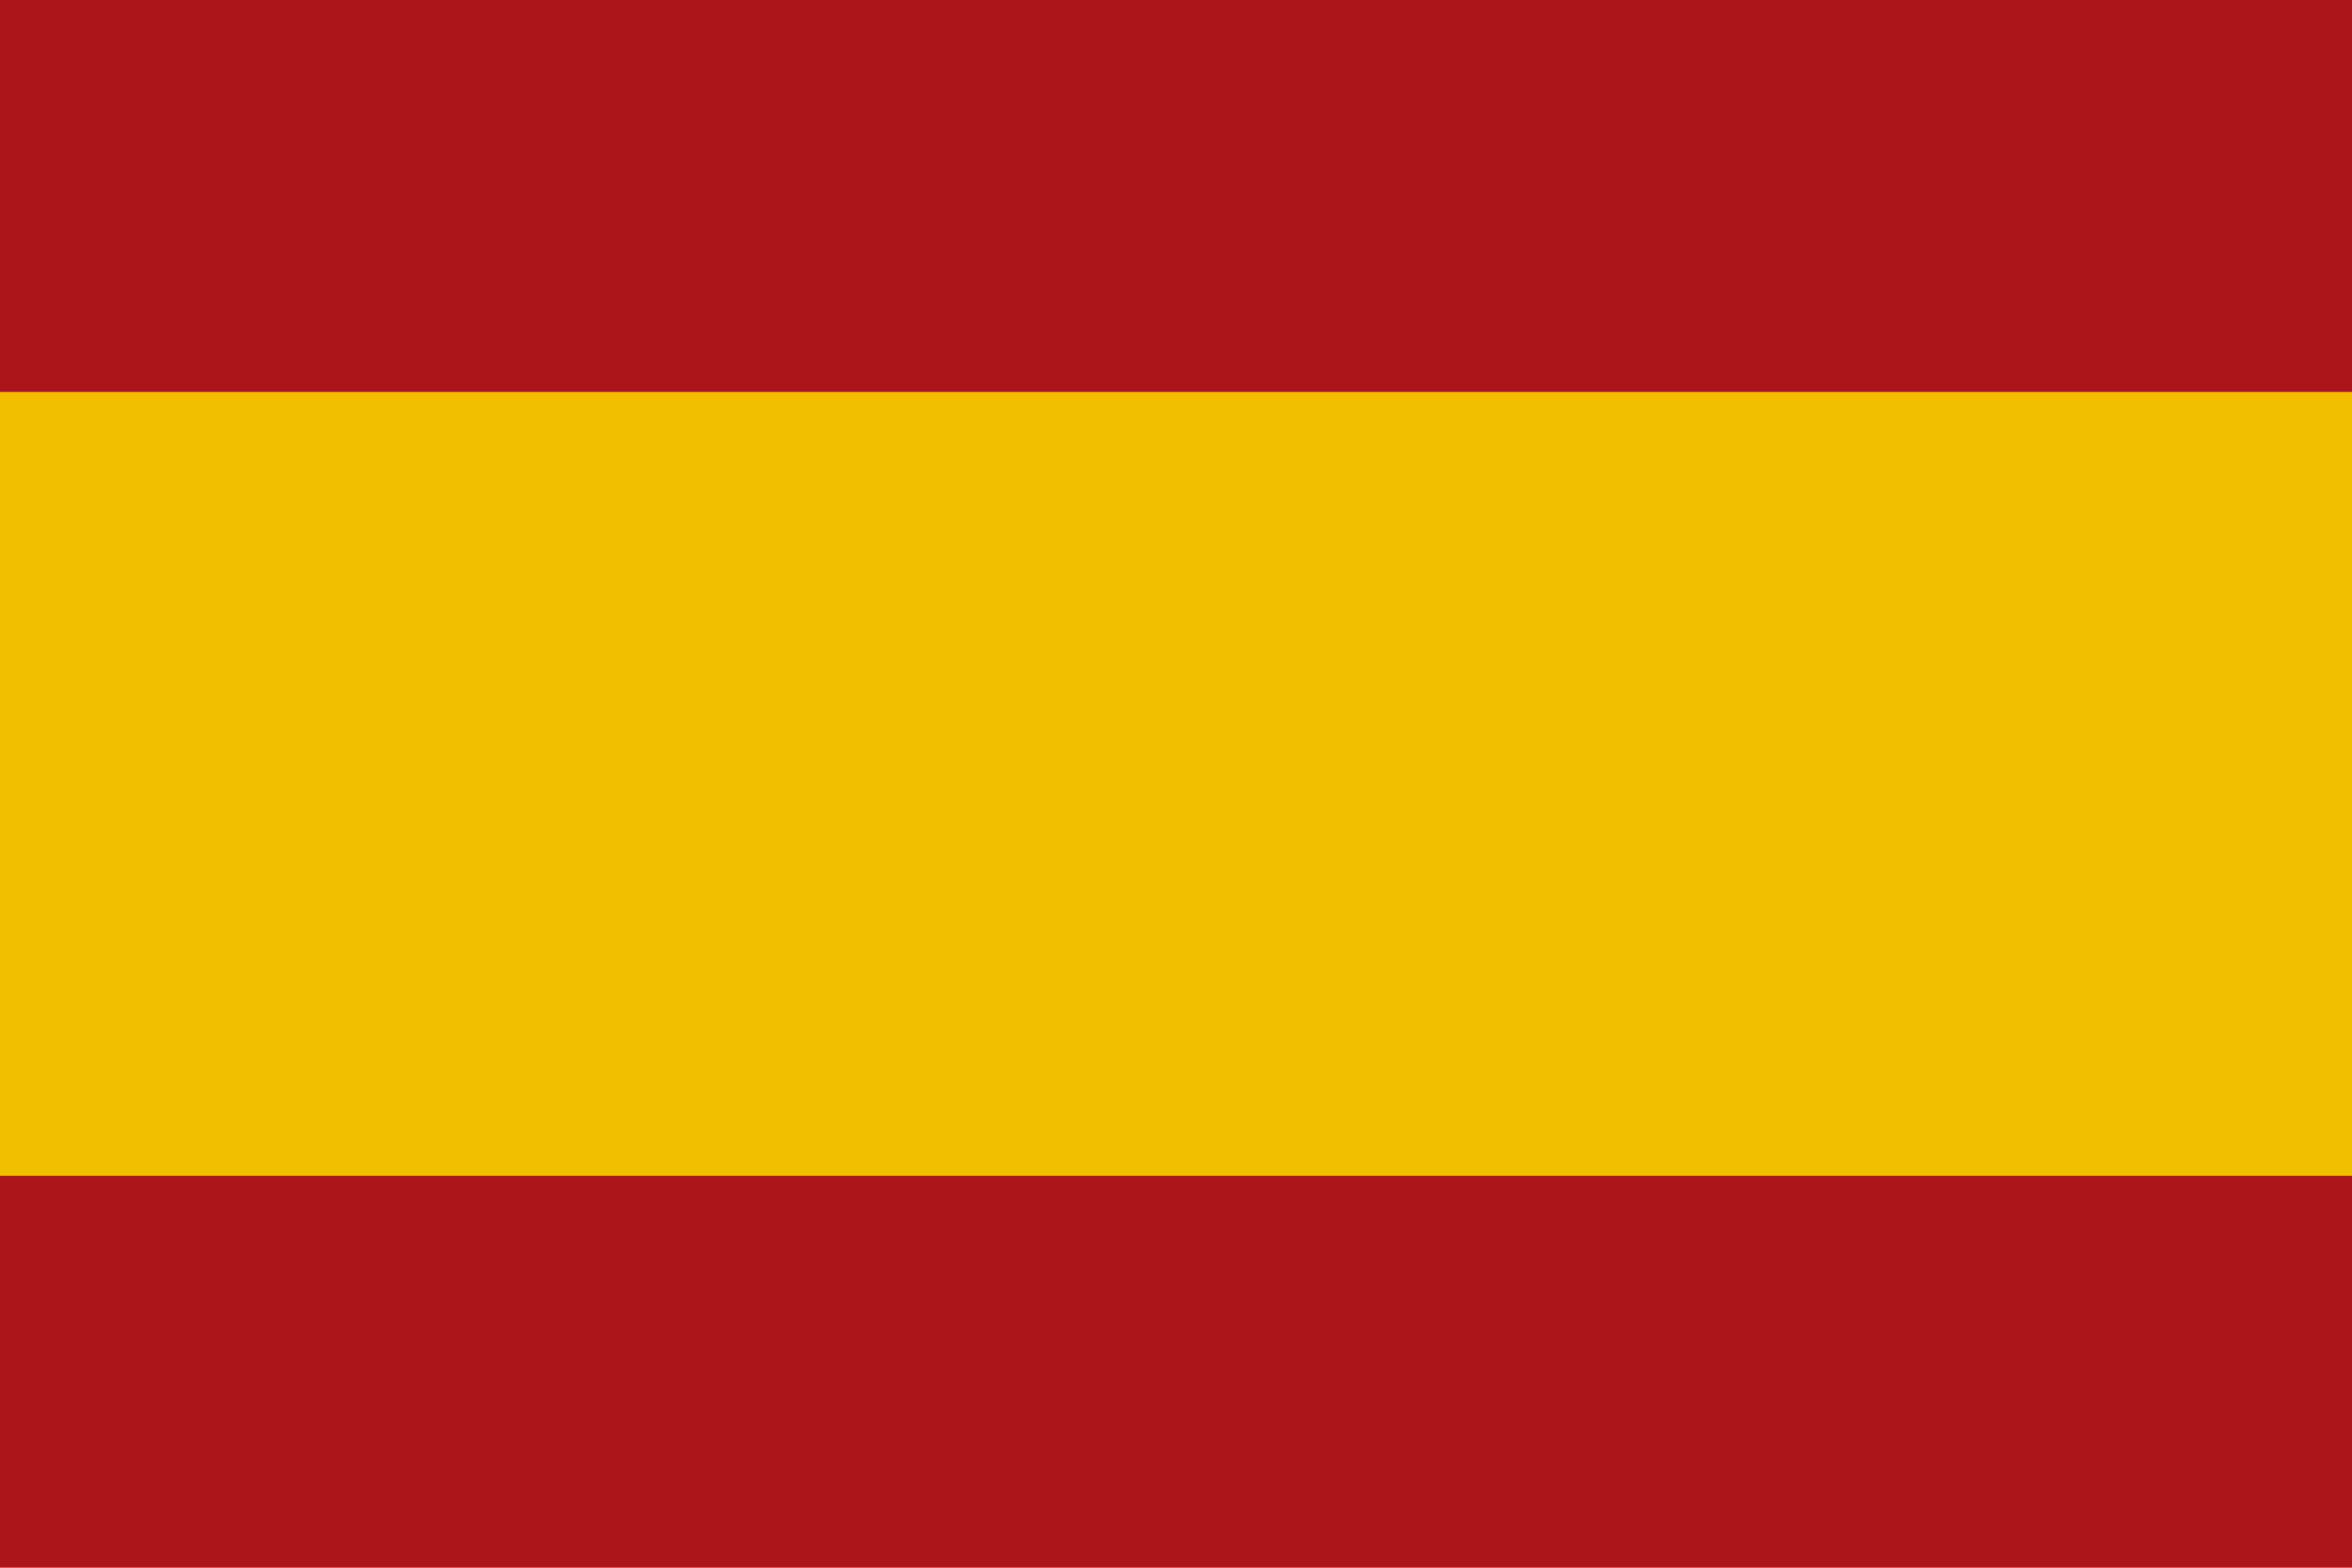
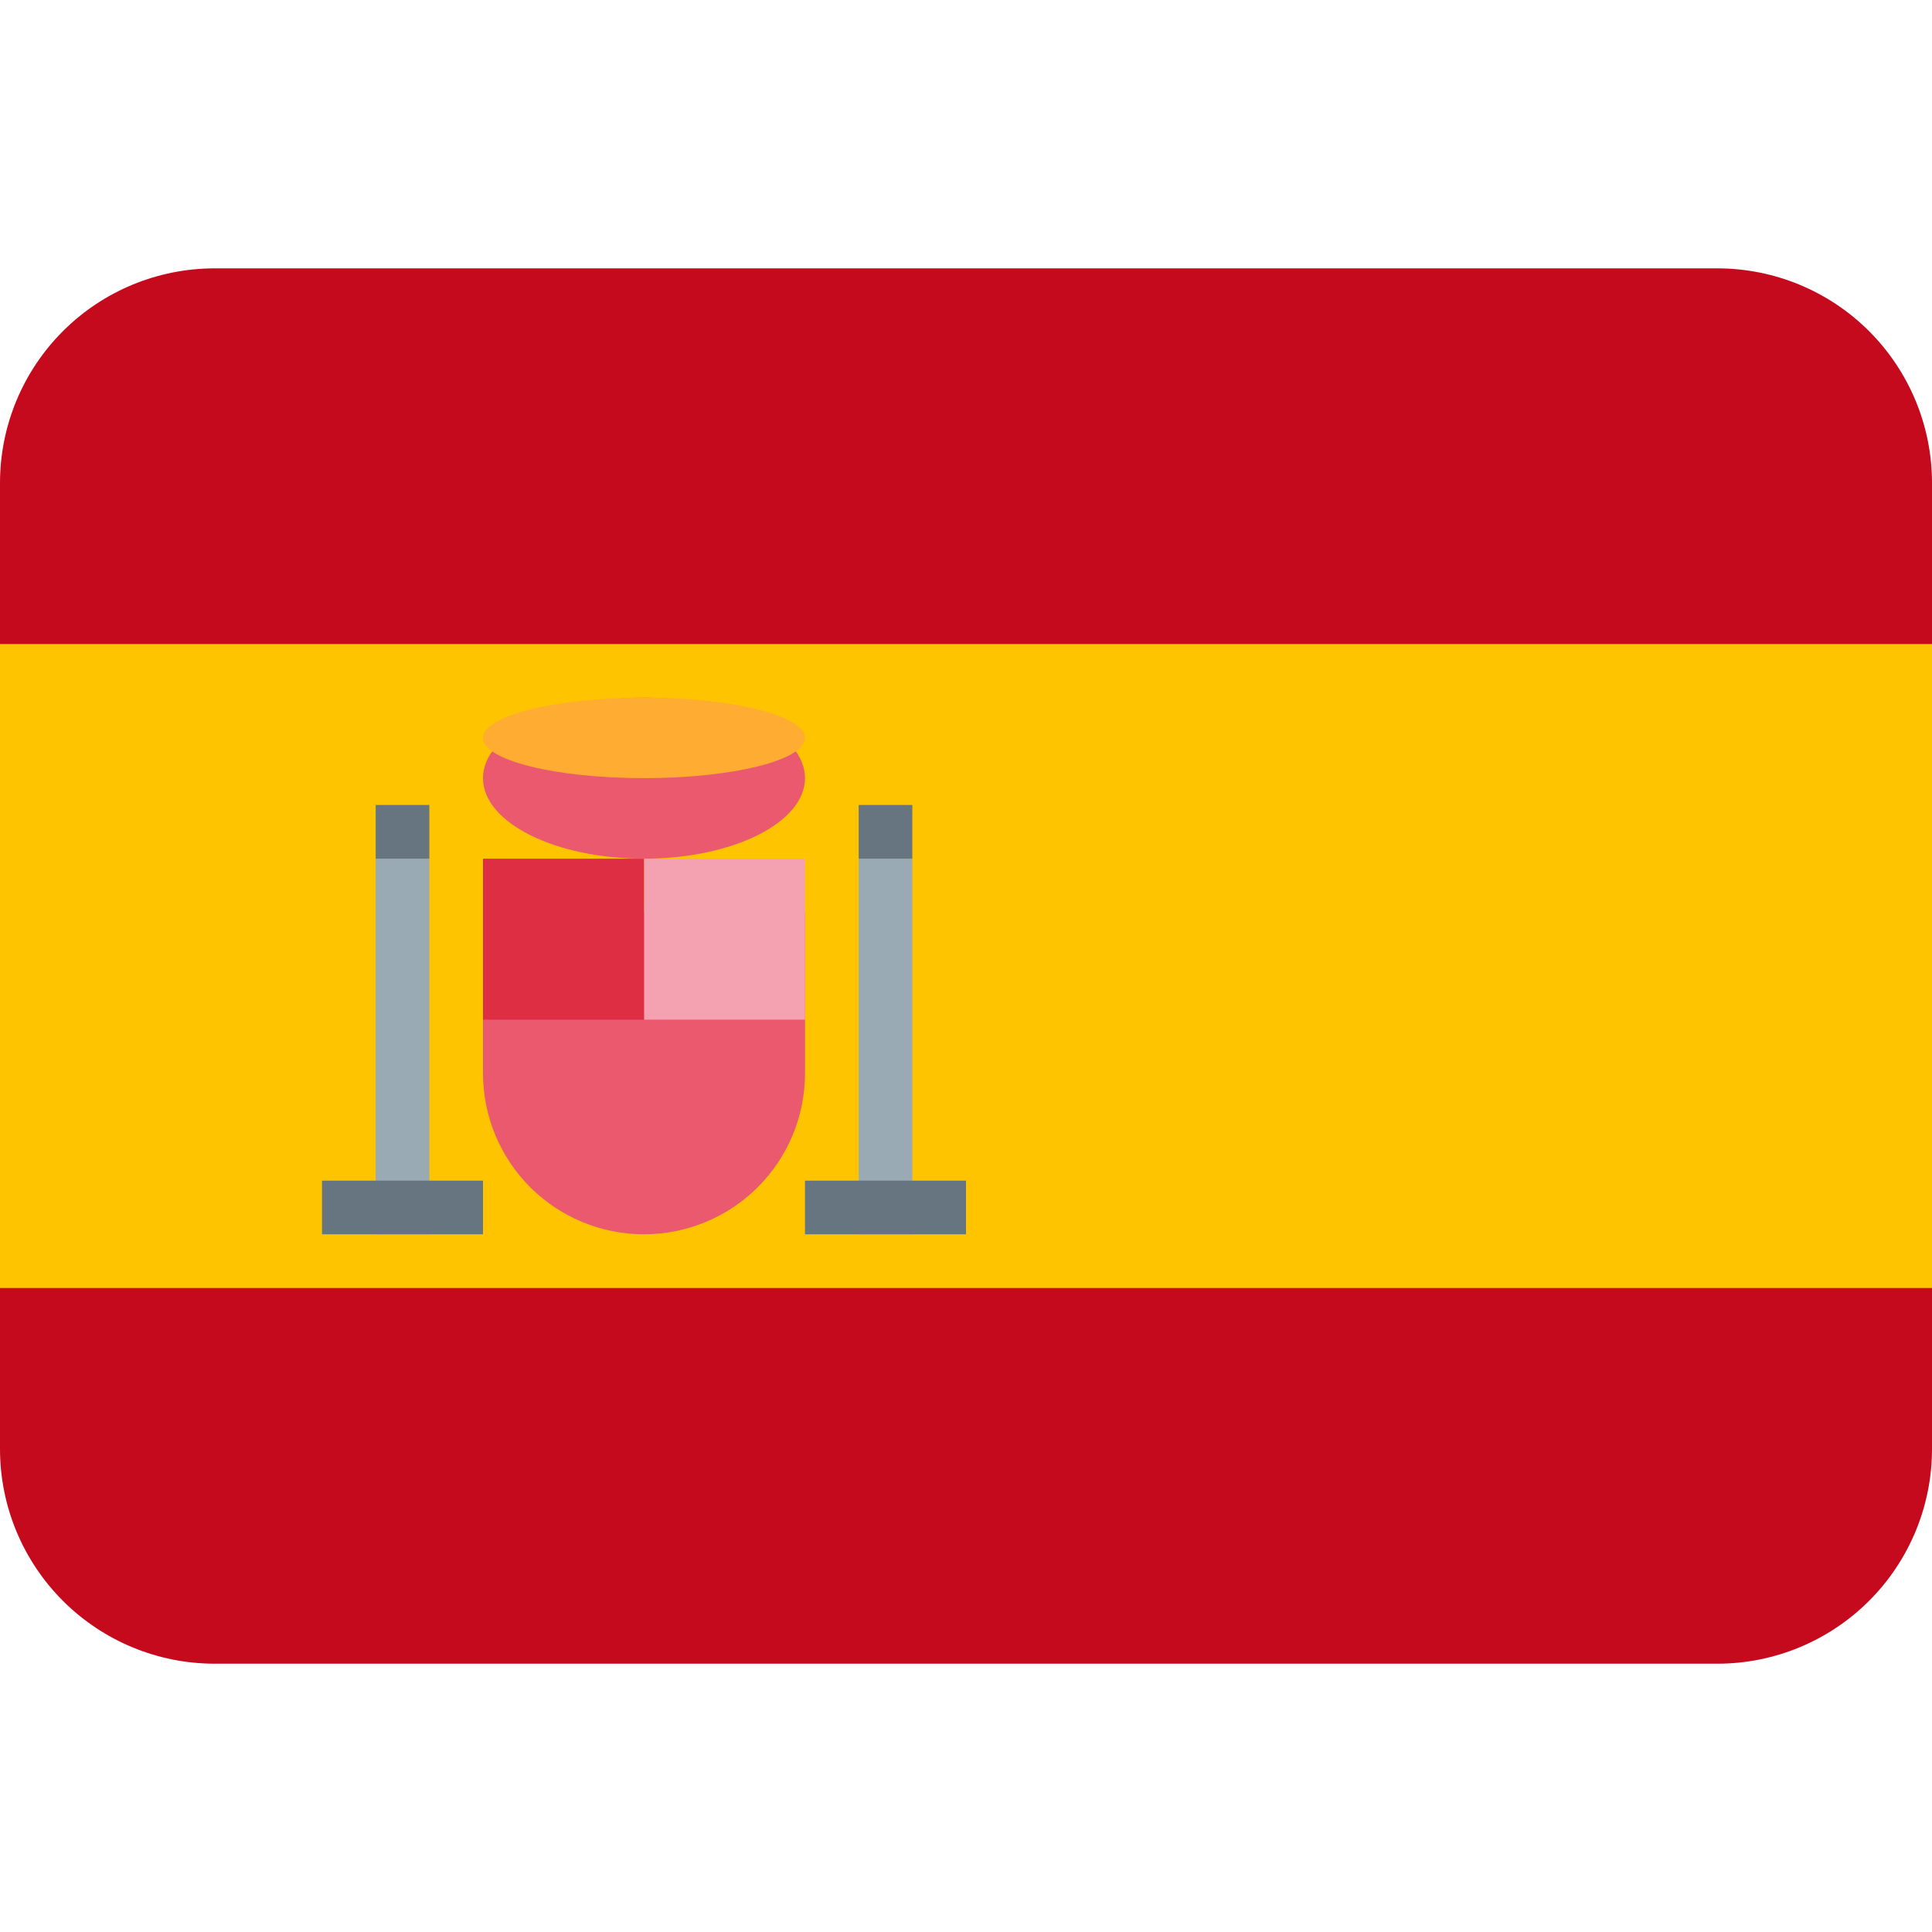
- <svg xmlns="http://www.w3.org/2000/svg" viewBox="0 0 36 24">
-   <rect width="36" height="24" fill="#AA151B" />
-   <rect y="6" width="36" height="12" fill="#F1BF00" />
+ <svg xmlns="http://www.w3.org/2000/svg" width="40" height="40" viewBox="0 0 40 40" fill="none">
+   <path d="M40 30C40 31.179 39.532 32.309 38.698 33.143C37.865 33.976 36.734 34.445 35.556 34.445H4.444C3.266 34.445 2.135 33.976 1.302 33.143C0.468 32.309 0 31.179 0 30V10C0 8.821 0.468 7.691 1.302 6.857C2.135 6.024 3.266 5.556 4.444 5.556H35.556C36.734 5.556 37.865 6.024 38.698 6.857C39.532 7.691 40 8.821 40 10V30Z" fill="#C60A1D" />
+   <path d="M0 13.334H40V26.667H0V13.334Z" fill="#FFC400" />
+   <path d="M10 18.889V22.222C10 23.106 10.351 23.954 10.976 24.579C11.601 25.204 12.449 25.555 13.333 25.555C14.217 25.555 15.065 25.204 15.69 24.579C16.316 23.954 16.667 23.106 16.667 22.222V18.889H10Z" fill="#EA596E" />
+   <path d="M13.334 17.778H16.667V21.111H13.334V17.778Z" fill="#F4A2B2" />
+   <path d="M10 17.778H13.333V21.111H10V17.778Z" fill="#DD2E44" />
+   <path d="M13.333 17.778C15.174 17.778 16.667 17.032 16.667 16.111C16.667 15.191 15.174 14.444 13.333 14.444C11.492 14.444 10 15.191 10 16.111C10 17.032 11.492 17.778 13.333 17.778Z" fill="#EA596E" />
+   <path d="M13.333 16.111C15.174 16.111 16.667 15.738 16.667 15.278C16.667 14.817 15.174 14.444 13.333 14.444C11.492 14.444 10 14.817 10 15.278C10 15.738 11.492 16.111 13.333 16.111Z" fill="#FFAC33" />
+   <path d="M7.778 17.778H8.889V25.556H7.778V17.778ZM17.778 17.778H18.889V25.556H17.778V17.778Z" fill="#99AAB5" />
+   <path d="M6.667 24.444H10V25.555H6.667V24.444ZM16.666 24.444H20V25.555H16.666V24.444ZM7.778 16.666H8.889V17.778H7.778V16.666ZM17.778 16.666H18.889V17.778H17.778V16.666Z" fill="#66757F" />
</svg>
